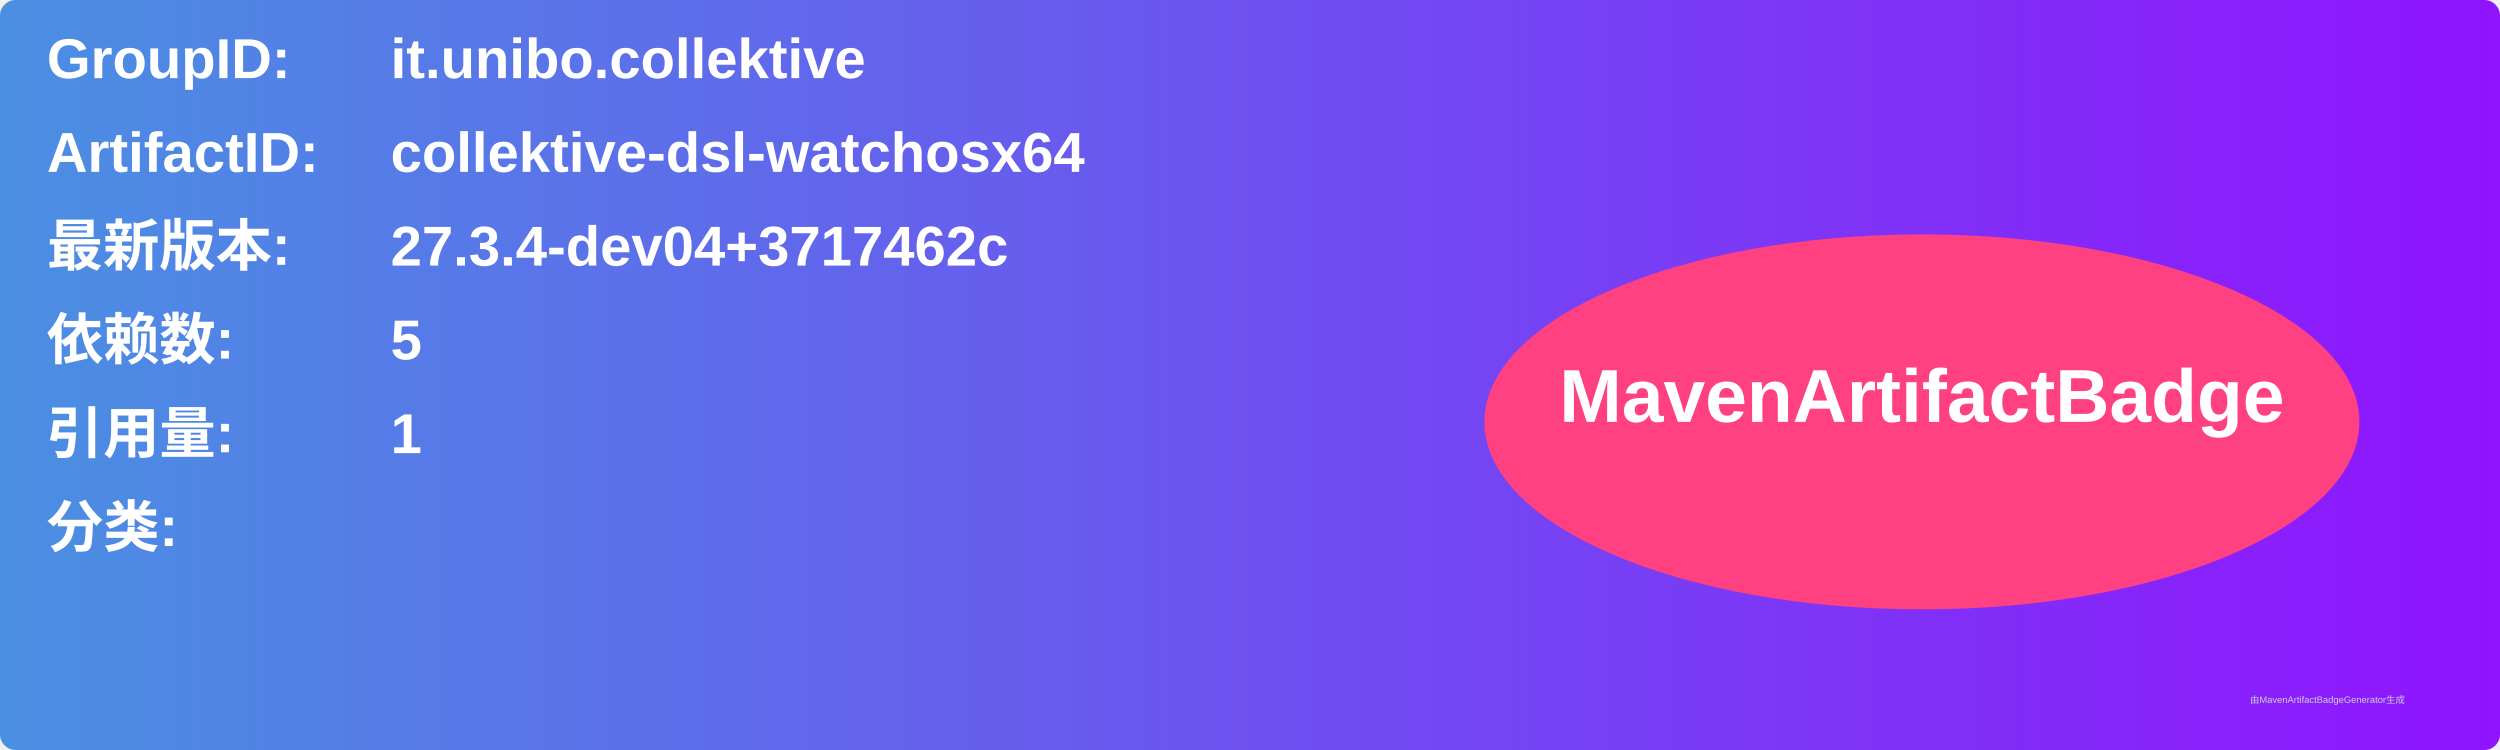
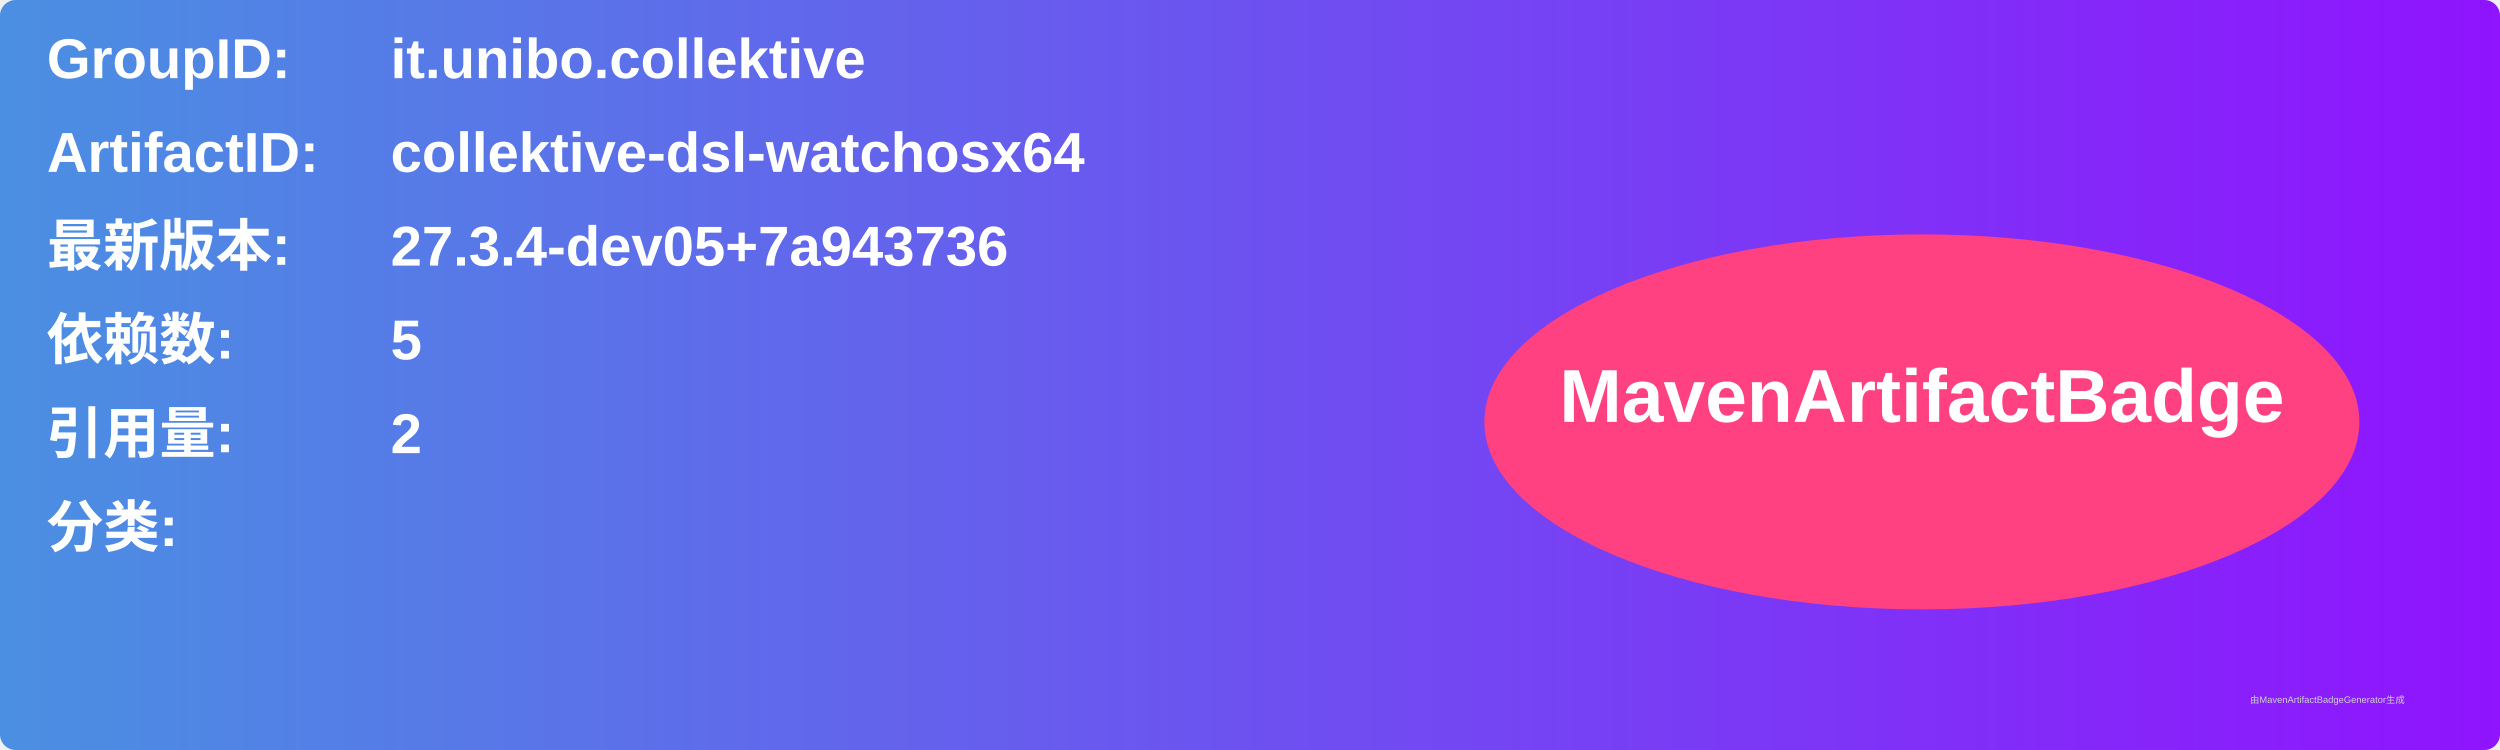
<svg xmlns="http://www.w3.org/2000/svg" width="800" height="240" viewBox="0 0 800 240">
  <linearGradient id="grad" x1="0%" y1="0%" x2="100%" y2="0%">
    <stop offset="0%" stop-color="#4a90e2" />
    <stop offset="100%" stop-color="#9013fe" />
  </linearGradient>
  <rect width="100%" height="100%" rx="5" ry="5" fill="url(#grad)" />
  <g transform="translate(15, 15)">
    <text x="0" y="10" font-family="Arial" font-size="18" fill="white" font-weight="bold" width="260">GroupID:</text>
    <text x="110" y="10" font-family="Arial" font-size="18" fill="white" font-weight="bold" width="460">it.unibo.collektive</text>
    <text x="0" y="40" font-family="Arial" font-size="18" fill="white" font-weight="bold" width="260">ArtifactID:</text>
    <text x="110" y="40" font-family="Arial" font-size="18" fill="white" font-weight="bold" width="460">collektive-dsl-watchosx64</text>
    <text x="0" y="70" font-family="Arial" font-size="18" fill="white" font-weight="bold">最新版本:</text>
    <text x="110" y="70" font-family="Arial" font-size="18" fill="white" font-weight="bold">
-       <tspan font-weight="bold">27.3.4-dev04+3717462c</tspan>
+       <tspan font-weight="bold">27.3.4-dev05+7a943736</tspan>
    </text>
    <text x="0" y="100" font-family="Arial" font-size="18" fill="white" font-weight="bold">依赖数: </text>
    <text x="110" y="100" font-family="Arial" font-size="18" fill="white">
      <tspan font-weight="bold">5</tspan>
    </text>
    <text x="0" y="130" font-family="Arial" font-size="18" fill="white" font-weight="bold">引用量: </text>
    <text x="110" y="130" font-family="Arial" font-size="18" fill="white">
-       <tspan font-weight="bold">1</tspan>
+       <tspan font-weight="bold">2</tspan>
    </text>
    <text x="0" y="160" font-family="Arial" font-size="18" fill="white" font-weight="bold">分类:</text>
    <text x="10" y="190" font-family="Arial" font-size="10" fill="white">
      <tspan font-weight="bold" />
    </text>
    <ellipse cx="600" cy="120" rx="140" ry="60" fill="#ff4081" />
    <text x="600" y="120" text-anchor="middle" font-family="Arial" font-size="24" fill="white" font-weight="bold">MavenArtifactBadge</text>
  </g>
  <text x="720" y="225" font-family="Arial" font-size="3" fill="#d0d0d0">由MavenArtifactBadgeGenerator生成</text>
</svg>
